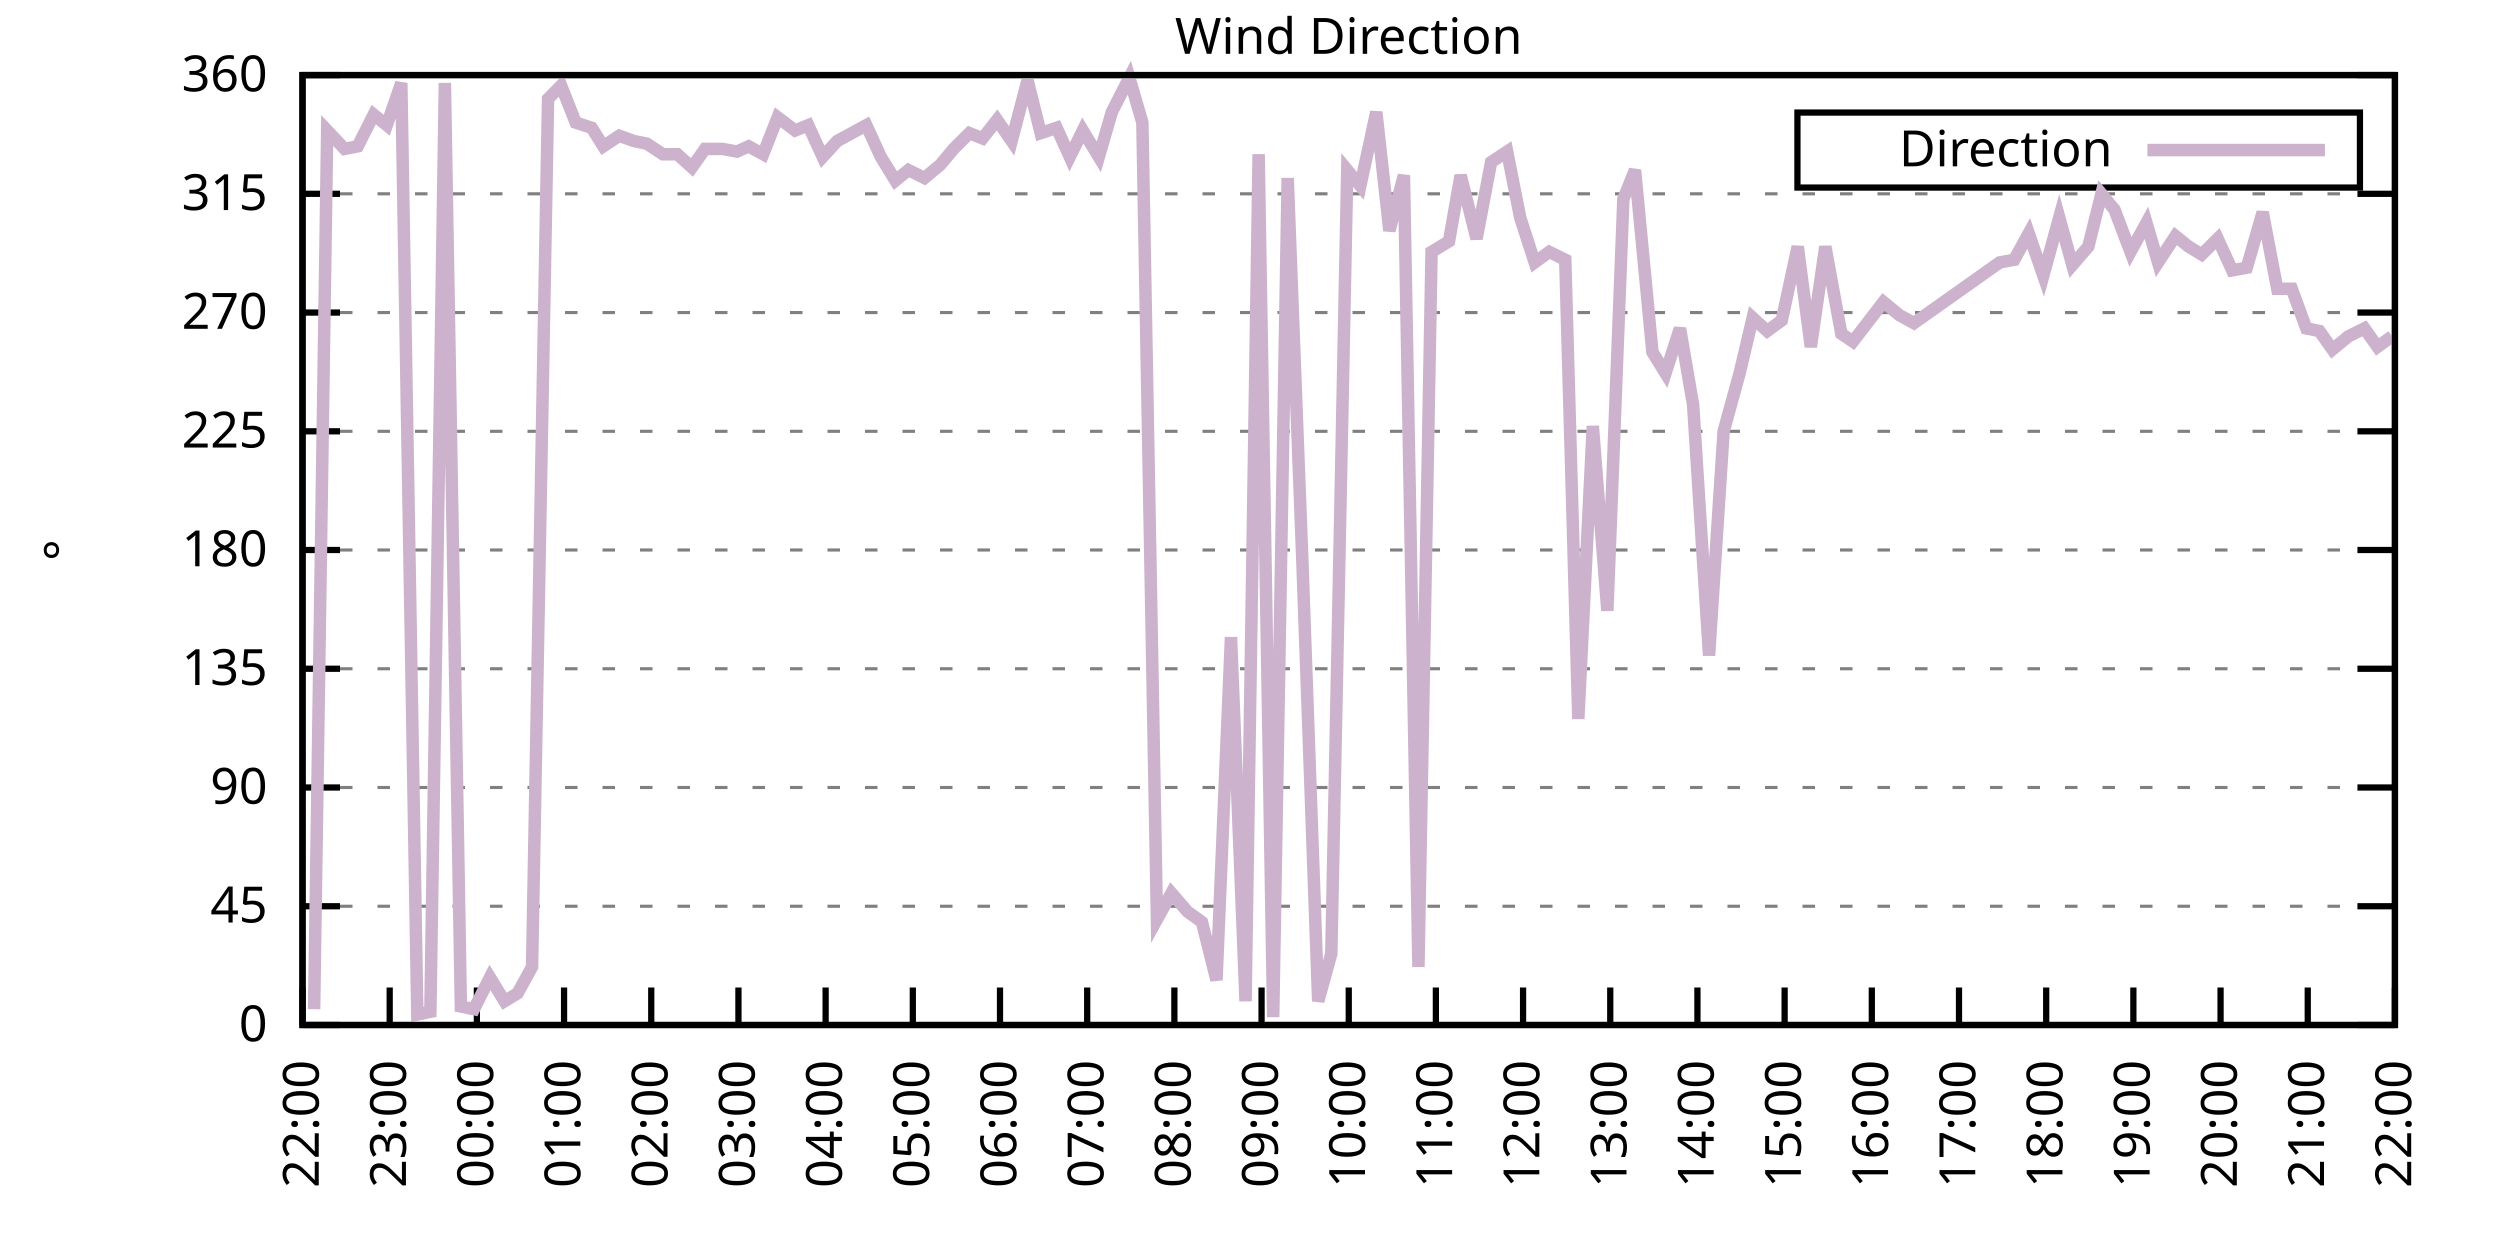
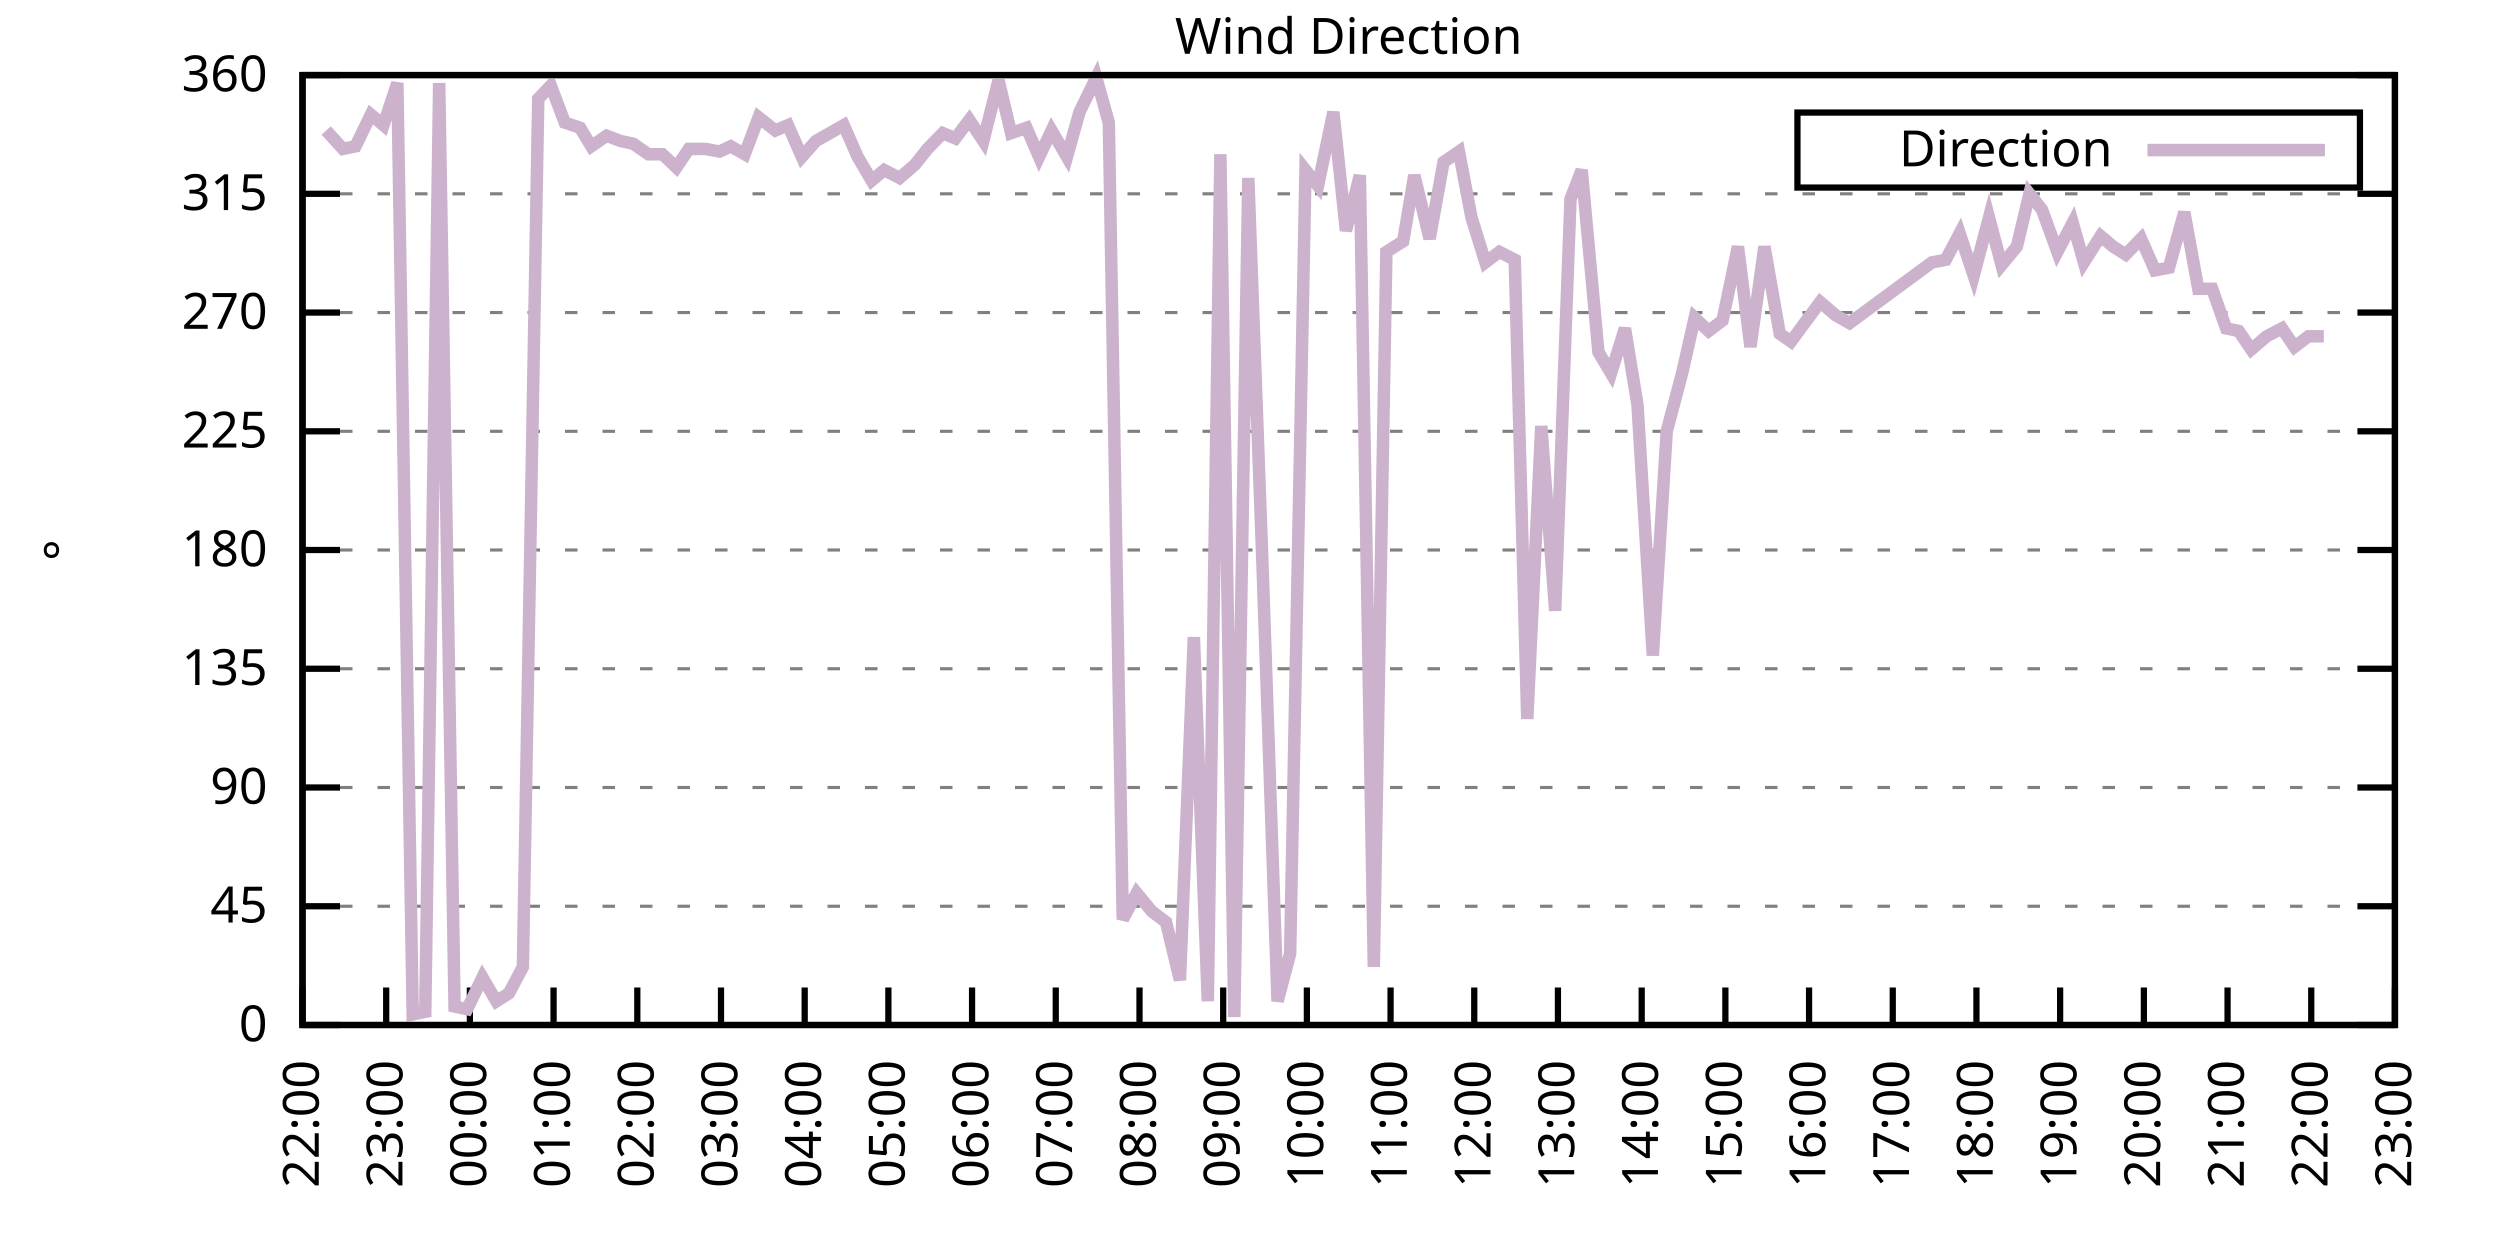
<svg xmlns="http://www.w3.org/2000/svg" xmlns:xlink="http://www.w3.org/1999/xlink" width="400" height="200" viewBox="0 0 400 200">
  <g id="gnuplot_canvas">
    <rect x="0" y="0" width="400" height="200" fill="none" />
    <defs>
      <circle id="gpDot" r="0.5" stroke-width="0.5" stroke="currentColor" />
      <path id="gpPt0" stroke-width="0.333" stroke="currentColor" d="M-1,0 h2 M0,-1 v2" />
      <path id="gpPt1" stroke-width="0.333" stroke="currentColor" d="M-1,-1 L1,1 M1,-1 L-1,1" />
      <path id="gpPt2" stroke-width="0.333" stroke="currentColor" d="M-1,0 L1,0 M0,-1 L0,1 M-1,-1 L1,1 M-1,1 L1,-1" />
      <rect id="gpPt3" stroke-width="0.333" stroke="currentColor" x="-1" y="-1" width="2" height="2" />
      <rect id="gpPt4" stroke-width="0.333" stroke="currentColor" fill="currentColor" x="-1" y="-1" width="2" height="2" />
      <circle id="gpPt5" stroke-width="0.333" stroke="currentColor" cx="0" cy="0" r="1" />
      <use xlink:href="#gpPt5" id="gpPt6" fill="currentColor" stroke="none" />
      <path id="gpPt7" stroke-width="0.333" stroke="currentColor" d="M0,-1.33 L-1.33,0.67 L1.33,0.67 z" />
      <use xlink:href="#gpPt7" id="gpPt8" fill="currentColor" stroke="none" />
      <use xlink:href="#gpPt7" id="gpPt9" stroke="currentColor" transform="rotate(180)" />
      <use xlink:href="#gpPt9" id="gpPt10" fill="currentColor" stroke="none" />
      <use xlink:href="#gpPt3" id="gpPt11" stroke="currentColor" transform="rotate(45)" />
      <use xlink:href="#gpPt11" id="gpPt12" fill="currentColor" stroke="none" />
      <path id="gpPt13" stroke-width="0.333" stroke="currentColor" d="M0,1.330 L1.265,0.411 L0.782,-1.067 L-0.782,-1.076 L-1.265,0.411 z" />
      <use xlink:href="#gpPt13" id="gpPt14" fill="currentColor" stroke="none" />
      <filter id="textbox" filterUnits="objectBoundingBox" x="0" y="0" height="1" width="1">
        <feFlood flood-color="white" flood-opacity="1" result="bgnd" />
        <feComposite in="SourceGraphic" in2="bgnd" operator="atop" />
      </filter>
      <filter id="greybox" filterUnits="objectBoundingBox" x="0" y="0" height="1" width="1">
        <feFlood flood-color="lightgrey" flood-opacity="1" result="grey" />
        <feComposite in="SourceGraphic" in2="grey" operator="atop" />
      </filter>
    </defs>
    <g fill="none" color="white" stroke="currentColor" stroke-width="1.00" stroke-linecap="butt" stroke-linejoin="miter">
</g>
    <g fill="none" color="black" stroke="currentColor" stroke-width="1.00" stroke-linecap="butt" stroke-linejoin="miter">
      <g stroke="none" shape-rendering="crispEdges">
        <polygon fill="rgb(255, 255, 255)" points="48.40,164.00 383.18,164.00 383.18,12.02 48.40,12.02 " />
      </g>
    </g>
    <g fill="none" color="black" stroke="currentColor" stroke-width="1.00" stroke-linecap="butt" stroke-linejoin="miter">
</g>
    <g fill="none" color="black" stroke="black" stroke-width="0.50" stroke-linecap="butt" stroke-linejoin="miter">
</g>
    <g fill="none" color="gray" stroke="currentColor" stroke-width="0.50" stroke-linecap="butt" stroke-linejoin="miter">
      <path stroke="gray" stroke-dasharray="2,4" class="gridline" d="M48.40,164.00 L383.19,164.00  " />
    </g>
    <g fill="none" color="gray" stroke="gray" stroke-width="1.00" stroke-linecap="butt" stroke-linejoin="miter">
</g>
    <g fill="none" color="black" stroke="currentColor" stroke-width="1.00" stroke-linecap="butt" stroke-linejoin="miter">
      <path stroke="black" d="M48.40,164.00 L54.40,164.00 M383.19,164.00 L377.19,164.00  " />
      <g transform="translate(42.80,166.60)" stroke="none" fill="black" font-family="Sans" font-size="8.00" text-anchor="end">
        <text>
          <tspan font-family="Sans"> 0</tspan>
        </text>
      </g>
    </g>
    <g fill="none" color="black" stroke="currentColor" stroke-width="1.00" stroke-linecap="butt" stroke-linejoin="miter">
</g>
    <g fill="none" color="black" stroke="black" stroke-width="0.50" stroke-linecap="butt" stroke-linejoin="miter">
</g>
    <g fill="none" color="gray" stroke="currentColor" stroke-width="0.50" stroke-linecap="butt" stroke-linejoin="miter">
      <path stroke="gray" stroke-dasharray="2,4" class="gridline" d="M48.40,145.00 L383.19,145.00  " />
    </g>
    <g fill="none" color="gray" stroke="gray" stroke-width="1.00" stroke-linecap="butt" stroke-linejoin="miter">
</g>
    <g fill="none" color="black" stroke="currentColor" stroke-width="1.00" stroke-linecap="butt" stroke-linejoin="miter">
      <path stroke="black" d="M48.40,145.00 L54.40,145.00 M383.19,145.00 L377.19,145.00  " />
      <g transform="translate(42.80,147.60)" stroke="none" fill="black" font-family="Sans" font-size="8.00" text-anchor="end">
        <text>
          <tspan font-family="Sans"> 45</tspan>
        </text>
      </g>
    </g>
    <g fill="none" color="black" stroke="currentColor" stroke-width="1.00" stroke-linecap="butt" stroke-linejoin="miter">
</g>
    <g fill="none" color="black" stroke="black" stroke-width="0.50" stroke-linecap="butt" stroke-linejoin="miter">
</g>
    <g fill="none" color="gray" stroke="currentColor" stroke-width="0.50" stroke-linecap="butt" stroke-linejoin="miter">
      <path stroke="gray" stroke-dasharray="2,4" class="gridline" d="M48.40,126.00 L383.19,126.00  " />
    </g>
    <g fill="none" color="gray" stroke="gray" stroke-width="1.00" stroke-linecap="butt" stroke-linejoin="miter">
</g>
    <g fill="none" color="black" stroke="currentColor" stroke-width="1.00" stroke-linecap="butt" stroke-linejoin="miter">
      <path stroke="black" d="M48.40,126.00 L54.40,126.00 M383.19,126.00 L377.19,126.00  " />
      <g transform="translate(42.80,128.60)" stroke="none" fill="black" font-family="Sans" font-size="8.00" text-anchor="end">
        <text>
          <tspan font-family="Sans"> 90</tspan>
        </text>
      </g>
    </g>
    <g fill="none" color="black" stroke="currentColor" stroke-width="1.00" stroke-linecap="butt" stroke-linejoin="miter">
</g>
    <g fill="none" color="black" stroke="black" stroke-width="0.50" stroke-linecap="butt" stroke-linejoin="miter">
</g>
    <g fill="none" color="gray" stroke="currentColor" stroke-width="0.50" stroke-linecap="butt" stroke-linejoin="miter">
      <path stroke="gray" stroke-dasharray="2,4" class="gridline" d="M48.40,107.00 L383.19,107.00  " />
    </g>
    <g fill="none" color="gray" stroke="gray" stroke-width="1.00" stroke-linecap="butt" stroke-linejoin="miter">
</g>
    <g fill="none" color="black" stroke="currentColor" stroke-width="1.00" stroke-linecap="butt" stroke-linejoin="miter">
      <path stroke="black" d="M48.40,107.00 L54.40,107.00 M383.19,107.00 L377.19,107.00  " />
      <g transform="translate(42.80,109.60)" stroke="none" fill="black" font-family="Sans" font-size="8.00" text-anchor="end">
        <text>
          <tspan font-family="Sans"> 135</tspan>
        </text>
      </g>
    </g>
    <g fill="none" color="black" stroke="currentColor" stroke-width="1.00" stroke-linecap="butt" stroke-linejoin="miter">
</g>
    <g fill="none" color="black" stroke="black" stroke-width="0.50" stroke-linecap="butt" stroke-linejoin="miter">
</g>
    <g fill="none" color="gray" stroke="currentColor" stroke-width="0.50" stroke-linecap="butt" stroke-linejoin="miter">
      <path stroke="gray" stroke-dasharray="2,4" class="gridline" d="M48.40,88.00 L383.19,88.00  " />
    </g>
    <g fill="none" color="gray" stroke="gray" stroke-width="1.00" stroke-linecap="butt" stroke-linejoin="miter">
</g>
    <g fill="none" color="black" stroke="currentColor" stroke-width="1.00" stroke-linecap="butt" stroke-linejoin="miter">
      <path stroke="black" d="M48.40,88.00 L54.40,88.00 M383.19,88.00 L377.19,88.00  " />
      <g transform="translate(42.80,90.60)" stroke="none" fill="black" font-family="Sans" font-size="8.00" text-anchor="end">
        <text>
          <tspan font-family="Sans"> 180</tspan>
        </text>
      </g>
    </g>
    <g fill="none" color="black" stroke="currentColor" stroke-width="1.00" stroke-linecap="butt" stroke-linejoin="miter">
</g>
    <g fill="none" color="black" stroke="black" stroke-width="0.50" stroke-linecap="butt" stroke-linejoin="miter">
</g>
    <g fill="none" color="gray" stroke="currentColor" stroke-width="0.50" stroke-linecap="butt" stroke-linejoin="miter">
      <path stroke="gray" stroke-dasharray="2,4" class="gridline" d="M48.40,69.01 L383.19,69.01  " />
    </g>
    <g fill="none" color="gray" stroke="gray" stroke-width="1.00" stroke-linecap="butt" stroke-linejoin="miter">
</g>
    <g fill="none" color="black" stroke="currentColor" stroke-width="1.00" stroke-linecap="butt" stroke-linejoin="miter">
      <path stroke="black" d="M48.40,69.01 L54.40,69.01 M383.19,69.01 L377.19,69.01  " />
      <g transform="translate(42.80,71.61)" stroke="none" fill="black" font-family="Sans" font-size="8.00" text-anchor="end">
        <text>
          <tspan font-family="Sans"> 225</tspan>
        </text>
      </g>
    </g>
    <g fill="none" color="black" stroke="currentColor" stroke-width="1.00" stroke-linecap="butt" stroke-linejoin="miter">
</g>
    <g fill="none" color="black" stroke="black" stroke-width="0.50" stroke-linecap="butt" stroke-linejoin="miter">
</g>
    <g fill="none" color="gray" stroke="currentColor" stroke-width="0.50" stroke-linecap="butt" stroke-linejoin="miter">
      <path stroke="gray" stroke-dasharray="2,4" class="gridline" d="M48.40,50.01 L383.19,50.01  " />
    </g>
    <g fill="none" color="gray" stroke="gray" stroke-width="1.00" stroke-linecap="butt" stroke-linejoin="miter">
</g>
    <g fill="none" color="black" stroke="currentColor" stroke-width="1.00" stroke-linecap="butt" stroke-linejoin="miter">
      <path stroke="black" d="M48.40,50.01 L54.40,50.01 M383.19,50.01 L377.19,50.01  " />
      <g transform="translate(42.80,52.61)" stroke="none" fill="black" font-family="Sans" font-size="8.00" text-anchor="end">
        <text>
          <tspan font-family="Sans"> 270</tspan>
        </text>
      </g>
    </g>
    <g fill="none" color="black" stroke="currentColor" stroke-width="1.00" stroke-linecap="butt" stroke-linejoin="miter">
</g>
    <g fill="none" color="black" stroke="black" stroke-width="0.50" stroke-linecap="butt" stroke-linejoin="miter">
</g>
    <g fill="none" color="gray" stroke="currentColor" stroke-width="0.50" stroke-linecap="butt" stroke-linejoin="miter">
      <path stroke="gray" stroke-dasharray="2,4" class="gridline" d="M48.40,31.01 L383.19,31.01  " />
    </g>
    <g fill="none" color="gray" stroke="gray" stroke-width="1.00" stroke-linecap="butt" stroke-linejoin="miter">
</g>
    <g fill="none" color="black" stroke="currentColor" stroke-width="1.00" stroke-linecap="butt" stroke-linejoin="miter">
      <path stroke="black" d="M48.40,31.01 L54.40,31.01 M383.19,31.01 L377.19,31.01  " />
      <g transform="translate(42.80,33.61)" stroke="none" fill="black" font-family="Sans" font-size="8.00" text-anchor="end">
        <text>
          <tspan font-family="Sans"> 315</tspan>
        </text>
      </g>
    </g>
    <g fill="none" color="black" stroke="currentColor" stroke-width="1.00" stroke-linecap="butt" stroke-linejoin="miter">
</g>
    <g fill="none" color="black" stroke="black" stroke-width="0.50" stroke-linecap="butt" stroke-linejoin="miter">
</g>
    <g fill="none" color="gray" stroke="currentColor" stroke-width="0.50" stroke-linecap="butt" stroke-linejoin="miter">
      <path stroke="gray" stroke-dasharray="2,4" class="gridline" d="M48.40,12.01 L383.19,12.01  " />
    </g>
    <g fill="none" color="gray" stroke="gray" stroke-width="1.00" stroke-linecap="butt" stroke-linejoin="miter">
</g>
    <g fill="none" color="black" stroke="currentColor" stroke-width="1.00" stroke-linecap="butt" stroke-linejoin="miter">
      <path stroke="black" d="M48.40,12.01 L54.40,12.01 M383.19,12.01 L377.19,12.01  " />
      <g transform="translate(42.80,14.61)" stroke="none" fill="black" font-family="Sans" font-size="8.00" text-anchor="end">
        <text>
          <tspan font-family="Sans"> 360</tspan>
        </text>
      </g>
    </g>
    <g fill="none" color="black" stroke="currentColor" stroke-width="1.00" stroke-linecap="butt" stroke-linejoin="miter">
      <path stroke="black" d="M48.40,164.00 L48.40,158.00  " />
      <g transform="translate(51.00,169.60) rotate(270.00)" stroke="none" fill="black" font-family="Sans" font-size="8.00" text-anchor="end">
        <text>
          <tspan font-family="Sans">22:00</tspan>
        </text>
      </g>
    </g>
    <g fill="none" color="black" stroke="currentColor" stroke-width="1.00" stroke-linecap="butt" stroke-linejoin="miter">
-       <path stroke="black" d="M62.35,164.00 L62.35,158.00  " />
-       <g transform="translate(64.95,169.60) rotate(270.00)" stroke="none" fill="black" font-family="Sans" font-size="8.00" text-anchor="end">
+       <path stroke="black" d="M61.79,164.00 L61.79,158.00  " />
+       <g transform="translate(64.39,169.60) rotate(270.00)" stroke="none" fill="black" font-family="Sans" font-size="8.00" text-anchor="end">
        <text>
          <tspan font-family="Sans">23:00</tspan>
        </text>
      </g>
    </g>
    <g fill="none" color="black" stroke="currentColor" stroke-width="1.00" stroke-linecap="butt" stroke-linejoin="miter">
-       <path stroke="black" d="M76.30,164.00 L76.30,158.00  " />
-       <g transform="translate(78.90,169.60) rotate(270.00)" stroke="none" fill="black" font-family="Sans" font-size="8.00" text-anchor="end">
+       <path stroke="black" d="M75.18,164.00 L75.18,158.00  " />
+       <g transform="translate(77.78,169.60) rotate(270.00)" stroke="none" fill="black" font-family="Sans" font-size="8.00" text-anchor="end">
        <text>
          <tspan font-family="Sans">00:00</tspan>
        </text>
      </g>
    </g>
    <g fill="none" color="black" stroke="currentColor" stroke-width="1.00" stroke-linecap="butt" stroke-linejoin="miter">
-       <path stroke="black" d="M90.25,164.00 L90.25,158.00  " />
-       <g transform="translate(92.85,169.60) rotate(270.00)" stroke="none" fill="black" font-family="Sans" font-size="8.00" text-anchor="end">
+       <path stroke="black" d="M88.57,164.00 L88.57,158.00  " />
+       <g transform="translate(91.17,169.60) rotate(270.00)" stroke="none" fill="black" font-family="Sans" font-size="8.00" text-anchor="end">
        <text>
          <tspan font-family="Sans">01:00</tspan>
        </text>
      </g>
    </g>
    <g fill="none" color="black" stroke="currentColor" stroke-width="1.00" stroke-linecap="butt" stroke-linejoin="miter">
-       <path stroke="black" d="M104.20,164.00 L104.20,158.00  " />
-       <g transform="translate(106.80,169.60) rotate(270.00)" stroke="none" fill="black" font-family="Sans" font-size="8.00" text-anchor="end">
+       <path stroke="black" d="M101.97,164.00 L101.97,158.00  " />
+       <g transform="translate(104.57,169.60) rotate(270.00)" stroke="none" fill="black" font-family="Sans" font-size="8.00" text-anchor="end">
        <text>
          <tspan font-family="Sans">02:00</tspan>
        </text>
      </g>
    </g>
    <g fill="none" color="black" stroke="currentColor" stroke-width="1.00" stroke-linecap="butt" stroke-linejoin="miter">
-       <path stroke="black" d="M118.15,164.00 L118.15,158.00  " />
-       <g transform="translate(120.75,169.60) rotate(270.00)" stroke="none" fill="black" font-family="Sans" font-size="8.00" text-anchor="end">
+       <path stroke="black" d="M115.36,164.00 L115.36,158.00  " />
+       <g transform="translate(117.96,169.60) rotate(270.00)" stroke="none" fill="black" font-family="Sans" font-size="8.00" text-anchor="end">
        <text>
          <tspan font-family="Sans">03:00</tspan>
        </text>
      </g>
    </g>
    <g fill="none" color="black" stroke="currentColor" stroke-width="1.00" stroke-linecap="butt" stroke-linejoin="miter">
-       <path stroke="black" d="M132.10,164.00 L132.10,158.00  " />
-       <g transform="translate(134.70,169.60) rotate(270.00)" stroke="none" fill="black" font-family="Sans" font-size="8.00" text-anchor="end">
+       <path stroke="black" d="M128.75,164.00 L128.75,158.00  " />
+       <g transform="translate(131.35,169.60) rotate(270.00)" stroke="none" fill="black" font-family="Sans" font-size="8.00" text-anchor="end">
        <text>
          <tspan font-family="Sans">04:00</tspan>
        </text>
      </g>
    </g>
    <g fill="none" color="black" stroke="currentColor" stroke-width="1.00" stroke-linecap="butt" stroke-linejoin="miter">
-       <path stroke="black" d="M146.05,164.00 L146.05,158.00  " />
-       <g transform="translate(148.65,169.60) rotate(270.00)" stroke="none" fill="black" font-family="Sans" font-size="8.00" text-anchor="end">
+       <path stroke="black" d="M142.14,164.00 L142.14,158.00  " />
+       <g transform="translate(144.74,169.60) rotate(270.00)" stroke="none" fill="black" font-family="Sans" font-size="8.00" text-anchor="end">
        <text>
          <tspan font-family="Sans">05:00</tspan>
        </text>
      </g>
    </g>
    <g fill="none" color="black" stroke="currentColor" stroke-width="1.00" stroke-linecap="butt" stroke-linejoin="miter">
-       <path stroke="black" d="M160.00,164.00 L160.00,158.00  " />
-       <g transform="translate(162.60,169.60) rotate(270.00)" stroke="none" fill="black" font-family="Sans" font-size="8.00" text-anchor="end">
+       <path stroke="black" d="M155.53,164.00 L155.53,158.00  " />
+       <g transform="translate(158.13,169.60) rotate(270.00)" stroke="none" fill="black" font-family="Sans" font-size="8.00" text-anchor="end">
        <text>
          <tspan font-family="Sans">06:00</tspan>
        </text>
      </g>
    </g>
    <g fill="none" color="black" stroke="currentColor" stroke-width="1.00" stroke-linecap="butt" stroke-linejoin="miter">
-       <path stroke="black" d="M173.95,164.00 L173.95,158.00  " />
-       <g transform="translate(176.55,169.60) rotate(270.00)" stroke="none" fill="black" font-family="Sans" font-size="8.00" text-anchor="end">
+       <path stroke="black" d="M168.92,164.00 L168.92,158.00  " />
+       <g transform="translate(171.52,169.60) rotate(270.00)" stroke="none" fill="black" font-family="Sans" font-size="8.00" text-anchor="end">
        <text>
          <tspan font-family="Sans">07:00</tspan>
        </text>
      </g>
    </g>
    <g fill="none" color="black" stroke="currentColor" stroke-width="1.00" stroke-linecap="butt" stroke-linejoin="miter">
-       <path stroke="black" d="M187.90,164.00 L187.90,158.00  " />
-       <g transform="translate(190.50,169.60) rotate(270.00)" stroke="none" fill="black" font-family="Sans" font-size="8.00" text-anchor="end">
+       <path stroke="black" d="M182.32,164.00 L182.32,158.00  " />
+       <g transform="translate(184.92,169.60) rotate(270.00)" stroke="none" fill="black" font-family="Sans" font-size="8.00" text-anchor="end">
        <text>
          <tspan font-family="Sans">08:00</tspan>
        </text>
      </g>
    </g>
    <g fill="none" color="black" stroke="currentColor" stroke-width="1.00" stroke-linecap="butt" stroke-linejoin="miter">
-       <path stroke="black" d="M201.85,164.00 L201.85,158.00  " />
-       <g transform="translate(204.45,169.60) rotate(270.00)" stroke="none" fill="black" font-family="Sans" font-size="8.00" text-anchor="end">
+       <path stroke="black" d="M195.71,164.00 L195.71,158.00  " />
+       <g transform="translate(198.31,169.60) rotate(270.00)" stroke="none" fill="black" font-family="Sans" font-size="8.00" text-anchor="end">
        <text>
          <tspan font-family="Sans">09:00</tspan>
        </text>
      </g>
    </g>
    <g fill="none" color="black" stroke="currentColor" stroke-width="1.00" stroke-linecap="butt" stroke-linejoin="miter">
-       <path stroke="black" d="M215.80,164.00 L215.80,158.00  " />
-       <g transform="translate(218.40,169.60) rotate(270.00)" stroke="none" fill="black" font-family="Sans" font-size="8.00" text-anchor="end">
+       <path stroke="black" d="M209.10,164.00 L209.10,158.00  " />
+       <g transform="translate(211.70,169.60) rotate(270.00)" stroke="none" fill="black" font-family="Sans" font-size="8.00" text-anchor="end">
        <text>
          <tspan font-family="Sans">10:00</tspan>
        </text>
      </g>
    </g>
    <g fill="none" color="black" stroke="currentColor" stroke-width="1.00" stroke-linecap="butt" stroke-linejoin="miter">
-       <path stroke="black" d="M229.74,164.00 L229.74,158.00  " />
-       <g transform="translate(232.34,169.60) rotate(270.00)" stroke="none" fill="black" font-family="Sans" font-size="8.00" text-anchor="end">
+       <path stroke="black" d="M222.49,164.00 L222.49,158.00  " />
+       <g transform="translate(225.09,169.60) rotate(270.00)" stroke="none" fill="black" font-family="Sans" font-size="8.00" text-anchor="end">
        <text>
          <tspan font-family="Sans">11:00</tspan>
        </text>
      </g>
    </g>
    <g fill="none" color="black" stroke="currentColor" stroke-width="1.00" stroke-linecap="butt" stroke-linejoin="miter">
-       <path stroke="black" d="M243.69,164.00 L243.69,158.00  " />
-       <g transform="translate(246.29,169.60) rotate(270.00)" stroke="none" fill="black" font-family="Sans" font-size="8.00" text-anchor="end">
+       <path stroke="black" d="M235.88,164.00 L235.88,158.00  " />
+       <g transform="translate(238.48,169.60) rotate(270.00)" stroke="none" fill="black" font-family="Sans" font-size="8.00" text-anchor="end">
        <text>
          <tspan font-family="Sans">12:00</tspan>
        </text>
      </g>
    </g>
    <g fill="none" color="black" stroke="currentColor" stroke-width="1.00" stroke-linecap="butt" stroke-linejoin="miter">
-       <path stroke="black" d="M257.64,164.00 L257.64,158.00  " />
-       <g transform="translate(260.24,169.60) rotate(270.00)" stroke="none" fill="black" font-family="Sans" font-size="8.00" text-anchor="end">
+       <path stroke="black" d="M249.27,164.00 L249.27,158.00  " />
+       <g transform="translate(251.87,169.60) rotate(270.00)" stroke="none" fill="black" font-family="Sans" font-size="8.00" text-anchor="end">
        <text>
          <tspan font-family="Sans">13:00</tspan>
        </text>
      </g>
    </g>
    <g fill="none" color="black" stroke="currentColor" stroke-width="1.00" stroke-linecap="butt" stroke-linejoin="miter">
-       <path stroke="black" d="M271.59,164.00 L271.59,158.00  " />
-       <g transform="translate(274.19,169.60) rotate(270.00)" stroke="none" fill="black" font-family="Sans" font-size="8.00" text-anchor="end">
+       <path stroke="black" d="M262.67,164.00 L262.67,158.00  " />
+       <g transform="translate(265.27,169.60) rotate(270.00)" stroke="none" fill="black" font-family="Sans" font-size="8.00" text-anchor="end">
        <text>
          <tspan font-family="Sans">14:00</tspan>
        </text>
      </g>
    </g>
    <g fill="none" color="black" stroke="currentColor" stroke-width="1.00" stroke-linecap="butt" stroke-linejoin="miter">
-       <path stroke="black" d="M285.54,164.00 L285.54,158.00  " />
-       <g transform="translate(288.14,169.60) rotate(270.00)" stroke="none" fill="black" font-family="Sans" font-size="8.00" text-anchor="end">
+       <path stroke="black" d="M276.06,164.00 L276.06,158.00  " />
+       <g transform="translate(278.66,169.60) rotate(270.00)" stroke="none" fill="black" font-family="Sans" font-size="8.00" text-anchor="end">
        <text>
          <tspan font-family="Sans">15:00</tspan>
        </text>
      </g>
    </g>
    <g fill="none" color="black" stroke="currentColor" stroke-width="1.00" stroke-linecap="butt" stroke-linejoin="miter">
-       <path stroke="black" d="M299.49,164.00 L299.49,158.00  " />
-       <g transform="translate(302.09,169.60) rotate(270.00)" stroke="none" fill="black" font-family="Sans" font-size="8.00" text-anchor="end">
+       <path stroke="black" d="M289.45,164.00 L289.45,158.00  " />
+       <g transform="translate(292.05,169.60) rotate(270.00)" stroke="none" fill="black" font-family="Sans" font-size="8.00" text-anchor="end">
        <text>
          <tspan font-family="Sans">16:00</tspan>
        </text>
      </g>
    </g>
    <g fill="none" color="black" stroke="currentColor" stroke-width="1.00" stroke-linecap="butt" stroke-linejoin="miter">
-       <path stroke="black" d="M313.44,164.00 L313.44,158.00  " />
-       <g transform="translate(316.04,169.60) rotate(270.00)" stroke="none" fill="black" font-family="Sans" font-size="8.00" text-anchor="end">
+       <path stroke="black" d="M302.84,164.00 L302.84,158.00  " />
+       <g transform="translate(305.44,169.60) rotate(270.00)" stroke="none" fill="black" font-family="Sans" font-size="8.00" text-anchor="end">
        <text>
          <tspan font-family="Sans">17:00</tspan>
        </text>
      </g>
    </g>
    <g fill="none" color="black" stroke="currentColor" stroke-width="1.00" stroke-linecap="butt" stroke-linejoin="miter">
-       <path stroke="black" d="M327.39,164.00 L327.39,158.00  " />
-       <g transform="translate(329.99,169.60) rotate(270.00)" stroke="none" fill="black" font-family="Sans" font-size="8.00" text-anchor="end">
+       <path stroke="black" d="M316.23,164.00 L316.23,158.00  " />
+       <g transform="translate(318.83,169.60) rotate(270.00)" stroke="none" fill="black" font-family="Sans" font-size="8.00" text-anchor="end">
        <text>
          <tspan font-family="Sans">18:00</tspan>
        </text>
      </g>
    </g>
    <g fill="none" color="black" stroke="currentColor" stroke-width="1.00" stroke-linecap="butt" stroke-linejoin="miter">
-       <path stroke="black" d="M341.34,164.00 L341.34,158.00  " />
-       <g transform="translate(343.94,169.60) rotate(270.00)" stroke="none" fill="black" font-family="Sans" font-size="8.00" text-anchor="end">
+       <path stroke="black" d="M329.62,164.00 L329.62,158.00  " />
+       <g transform="translate(332.22,169.60) rotate(270.00)" stroke="none" fill="black" font-family="Sans" font-size="8.00" text-anchor="end">
        <text>
          <tspan font-family="Sans">19:00</tspan>
        </text>
      </g>
    </g>
    <g fill="none" color="black" stroke="currentColor" stroke-width="1.00" stroke-linecap="butt" stroke-linejoin="miter">
-       <path stroke="black" d="M355.29,164.00 L355.29,158.00  " />
-       <g transform="translate(357.89,169.60) rotate(270.00)" stroke="none" fill="black" font-family="Sans" font-size="8.00" text-anchor="end">
+       <path stroke="black" d="M343.02,164.00 L343.02,158.00  " />
+       <g transform="translate(345.62,169.60) rotate(270.00)" stroke="none" fill="black" font-family="Sans" font-size="8.00" text-anchor="end">
        <text>
          <tspan font-family="Sans">20:00</tspan>
        </text>
      </g>
    </g>
    <g fill="none" color="black" stroke="currentColor" stroke-width="1.00" stroke-linecap="butt" stroke-linejoin="miter">
-       <path stroke="black" d="M369.24,164.00 L369.24,158.00  " />
-       <g transform="translate(371.84,169.60) rotate(270.00)" stroke="none" fill="black" font-family="Sans" font-size="8.00" text-anchor="end">
+       <path stroke="black" d="M356.41,164.00 L356.41,158.00  " />
+       <g transform="translate(359.01,169.60) rotate(270.00)" stroke="none" fill="black" font-family="Sans" font-size="8.00" text-anchor="end">
        <text>
          <tspan font-family="Sans">21:00</tspan>
+         </text>
+       </g>
+     </g>
+     <g fill="none" color="black" stroke="currentColor" stroke-width="1.00" stroke-linecap="butt" stroke-linejoin="miter">
+       <path stroke="black" d="M369.80,164.00 L369.80,158.00  " />
+       <g transform="translate(372.40,169.60) rotate(270.00)" stroke="none" fill="black" font-family="Sans" font-size="8.00" text-anchor="end">
+         <text>
+           <tspan font-family="Sans">22:00</tspan>
        </text>
      </g>
    </g>
    <g fill="none" color="black" stroke="currentColor" stroke-width="1.00" stroke-linecap="butt" stroke-linejoin="miter">
      <path stroke="black" d="M383.19,164.00 L383.19,158.00  " />
      <g transform="translate(385.79,169.60) rotate(270.00)" stroke="none" fill="black" font-family="Sans" font-size="8.00" text-anchor="end">
        <text>
-           <tspan font-family="Sans">22:00</tspan>
+           <tspan font-family="Sans">23:00</tspan>
        </text>
      </g>
    </g>
    <g fill="none" color="black" stroke="currentColor" stroke-width="1.00" stroke-linecap="butt" stroke-linejoin="miter">
</g>
    <g fill="none" color="black" stroke="currentColor" stroke-width="1.00" stroke-linecap="butt" stroke-linejoin="miter">
      <path stroke="black" d="M48.40,12.01 L48.40,164.00 L383.19,164.00 L383.19,12.01 L48.40,12.01 Z  " />
    </g>
    <g fill="none" color="black" stroke="currentColor" stroke-width="1.00" stroke-linecap="butt" stroke-linejoin="miter">
</g>
    <g fill="none" color="black" stroke="currentColor" stroke-width="1.00" stroke-linecap="butt" stroke-linejoin="miter">
      <path stroke="black" d="M287.59,30.01 L287.59,18.01 L377.59,18.01 L377.59,30.01 L287.59,30.01 Z  " />
    </g>
    <g id="Wind_direction_plot_1">
      <g fill="none" color="white" stroke="black" stroke-width="2.00" stroke-linecap="butt" stroke-linejoin="miter">
</g>
      <g fill="none" color="black" stroke="currentColor" stroke-width="2.00" stroke-linecap="butt" stroke-linejoin="miter">
        <g transform="translate(337.99,26.61)" stroke="none" fill="black" font-family="Sans" font-size="8.00" text-anchor="end">
          <text>
            <tspan font-family="Sans">Direction</tspan>
          </text>
        </g>
      </g>
      <g fill="none" color="black" stroke="currentColor" stroke-width="2.00" stroke-linecap="butt" stroke-linejoin="miter">
-         <path stroke="rgb(204, 178, 204)" d="M343.59,24.01 L371.99,24.01 M50.26,161.47 L52.35,20.88 L55.14,23.83 L57.23,23.41 L59.79,18.34 L61.88,20.03   L64.21,13.28 L66.77,162.31 L68.86,161.89 L71.18,13.28 L73.74,161.04 L75.83,161.47 L78.39,156.40 L80.72,160.20   L82.81,158.93 L85.13,154.71 L87.69,15.81 L89.78,13.70 L92.11,19.61 L94.67,20.45 L96.53,23.41 L99.08,21.72   L101.41,22.56 L103.50,22.99 L106.06,24.68 L108.38,24.68 L110.71,26.79 L112.80,23.83 L115.59,23.83 L117.92,24.25   L119.78,23.41 L122.10,24.68 L124.43,18.77 L127.22,20.88 L129.31,20.03 L131.63,25.10 L133.96,22.56 L136.28,21.30   L138.61,20.03 L140.93,25.10 L143.26,28.90 L145.35,27.21 L147.91,28.48 L150.46,26.36 L152.56,23.83 L155.11,21.30   L157.21,22.14 L159.53,19.19 L161.86,22.56 L164.41,12.85 L166.51,21.30 L169.06,20.45 L171.16,25.10 L173.25,20.88   L175.81,25.10 L177.90,17.92 L180.69,12.43 L182.78,19.61 L185.11,147.11 L187.43,142.89 L189.99,145.85 L192.31,147.53   L194.64,156.82 L196.96,101.94 L199.29,160.20 L201.38,24.68 L203.71,162.73 L206.03,28.48 L208.36,89.27 L210.91,160.20   L213.01,152.60 L215.56,27.21 L217.65,29.74 L220.21,17.92 L222.30,36.92 L224.63,28.05 L226.95,154.71 L229.05,40.30   L231.84,38.61 L233.70,28.05 L236.25,38.19 L238.58,25.94 L241.14,24.25 L243.23,34.81 L245.55,41.99 L247.88,40.30   L250.44,41.56 L252.53,115.03 L254.85,68.16 L257.18,97.72 L259.74,31.85 L261.60,27.21 L264.39,56.34 L266.48,59.72   L268.80,52.54 L270.90,64.78 L273.45,104.89 L275.78,69.01 L278.34,59.72 L280.43,50.85 L282.75,52.96 L285.08,51.27   L287.64,39.45 L289.73,55.50 L292.05,39.45 L294.61,53.39 L296.47,54.65 L301.35,48.32 L303.91,50.43 L306.23,51.70   L319.95,41.99 L322.28,41.56 L324.60,37.34 L326.93,44.10 L329.48,34.81 L331.58,42.41 L334.13,39.45 L336.23,31.01   L338.32,33.54 L340.88,40.30 L343.43,35.65 L345.29,41.99 L348.08,37.76 L350.18,39.45 L352.27,40.72 L354.83,38.19   L357.15,43.25 L359.48,42.83 L362.03,33.96 L364.36,46.21 L366.68,46.21 L369.01,52.54 L371.10,52.96 L373.19,55.92   L375.75,53.81 L378.31,52.54 L380.40,55.50 L382.73,53.81  " />
+         <path stroke="rgb(204, 178, 204)" d="M343.59,24.01 L371.99,24.01 M52.19,20.88 L54.87,23.83 L56.88,23.41 L59.34,18.34 L61.35,20.03 L63.58,13.28   L66.03,162.31 L68.04,161.89 L70.27,13.28 L72.73,161.04 L74.74,161.47 L77.19,156.40 L79.42,160.20 L81.43,158.93   L83.66,154.71 L86.12,15.81 L88.13,13.70 L90.36,19.61 L92.82,20.45 L94.60,23.41 L97.06,21.72 L99.29,22.56   L101.30,22.99 L103.75,24.68 L105.98,24.68 L108.22,26.79 L110.22,23.83 L112.90,23.83 L115.13,24.25 L116.92,23.41   L119.15,24.68 L121.38,18.77 L124.06,20.88 L126.07,20.03 L128.30,25.10 L130.54,22.56 L132.77,21.30 L135.00,20.03   L137.23,25.10 L139.46,28.90 L141.47,27.21 L143.93,28.48 L146.38,26.36 L148.39,23.83 L150.85,21.30 L152.85,22.14   L155.09,19.19 L157.32,22.56 L159.77,12.85 L161.78,21.30 L164.24,20.45 L166.25,25.10 L168.25,20.88 L170.71,25.10   L172.72,17.92 L175.40,12.43 L177.41,19.61 L179.64,147.11 L181.87,142.89 L184.32,145.85 L186.56,147.53 L188.79,156.82   L191.02,101.94 L193.25,160.20 L195.26,24.68 L197.49,162.73 L199.73,28.48 L201.96,89.27 L204.41,160.20 L206.42,152.60   L208.88,27.21 L210.88,29.74 L213.34,17.92 L215.35,36.92 L217.58,28.05 L219.81,154.71 L221.82,40.30 L224.50,38.61   L226.29,28.05 L228.74,38.19 L230.97,25.94 L233.43,24.25 L235.44,34.81 L237.67,41.99 L239.90,40.30 L242.36,41.56   L244.36,115.03 L246.60,68.16 L248.83,97.72 L251.28,31.85 L253.07,27.21 L255.75,56.34 L257.76,59.72 L259.99,52.54   L262.00,64.78 L264.45,104.89 L266.68,69.01 L269.14,59.72 L271.15,50.85 L273.38,52.96 L275.61,51.27 L278.07,39.45   L280.07,55.50 L282.31,39.45 L284.76,53.39 L286.55,54.65 L291.23,48.32 L293.69,50.43 L295.92,51.70 L309.09,41.99   L311.32,41.56 L313.55,37.34 L315.79,44.10 L318.24,34.81 L320.25,42.41 L322.70,39.45 L324.71,31.01 L326.72,33.54   L329.18,40.30 L331.63,35.65 L333.42,41.99 L336.10,37.76 L338.10,39.45 L340.11,40.72 L342.57,38.19 L344.80,43.25   L347.03,42.83 L349.49,33.96 L351.72,46.21 L353.95,46.21 L356.18,52.54 L358.19,52.96 L360.20,55.92 L362.66,53.81   L365.11,52.54 L367.12,55.50 L369.35,53.81 L371.81,53.81  " />
      </g>
    </g>
    <g fill="none" color="black" stroke="currentColor" stroke-width="2.00" stroke-linecap="butt" stroke-linejoin="miter">
</g>
    <g fill="none" color="black" stroke="black" stroke-width="1.00" stroke-linecap="butt" stroke-linejoin="miter">
</g>
    <g fill="none" color="black" stroke="currentColor" stroke-width="1.00" stroke-linecap="butt" stroke-linejoin="miter">
      <path stroke="black" d="M48.40,12.01 L48.40,164.00 L383.19,164.00 L383.19,12.01 L48.40,12.01 Z  " />
      <g transform="translate(12.80,88.01) rotate(270.00)" stroke="none" fill="black" font-family="Sans" font-size="8.00" text-anchor="middle">
        <text>
          <tspan font-family="Sans">°</tspan>
        </text>
      </g>
    </g>
    <g fill="none" color="black" stroke="currentColor" stroke-width="1.00" stroke-linecap="butt" stroke-linejoin="miter">
</g>
    <g fill="none" color="black" stroke="currentColor" stroke-width="1.00" stroke-linecap="butt" stroke-linejoin="miter">
      <g transform="translate(215.79,8.61)" stroke="none" fill="black" font-family="Sans" font-size="8.00" text-anchor="middle">
        <text>
          <tspan font-family="Sans">Wind Direction</tspan>
        </text>
      </g>
    </g>
    <g fill="none" color="black" stroke="currentColor" stroke-width="1.00" stroke-linecap="butt" stroke-linejoin="miter">
</g>
  </g>
</svg>
